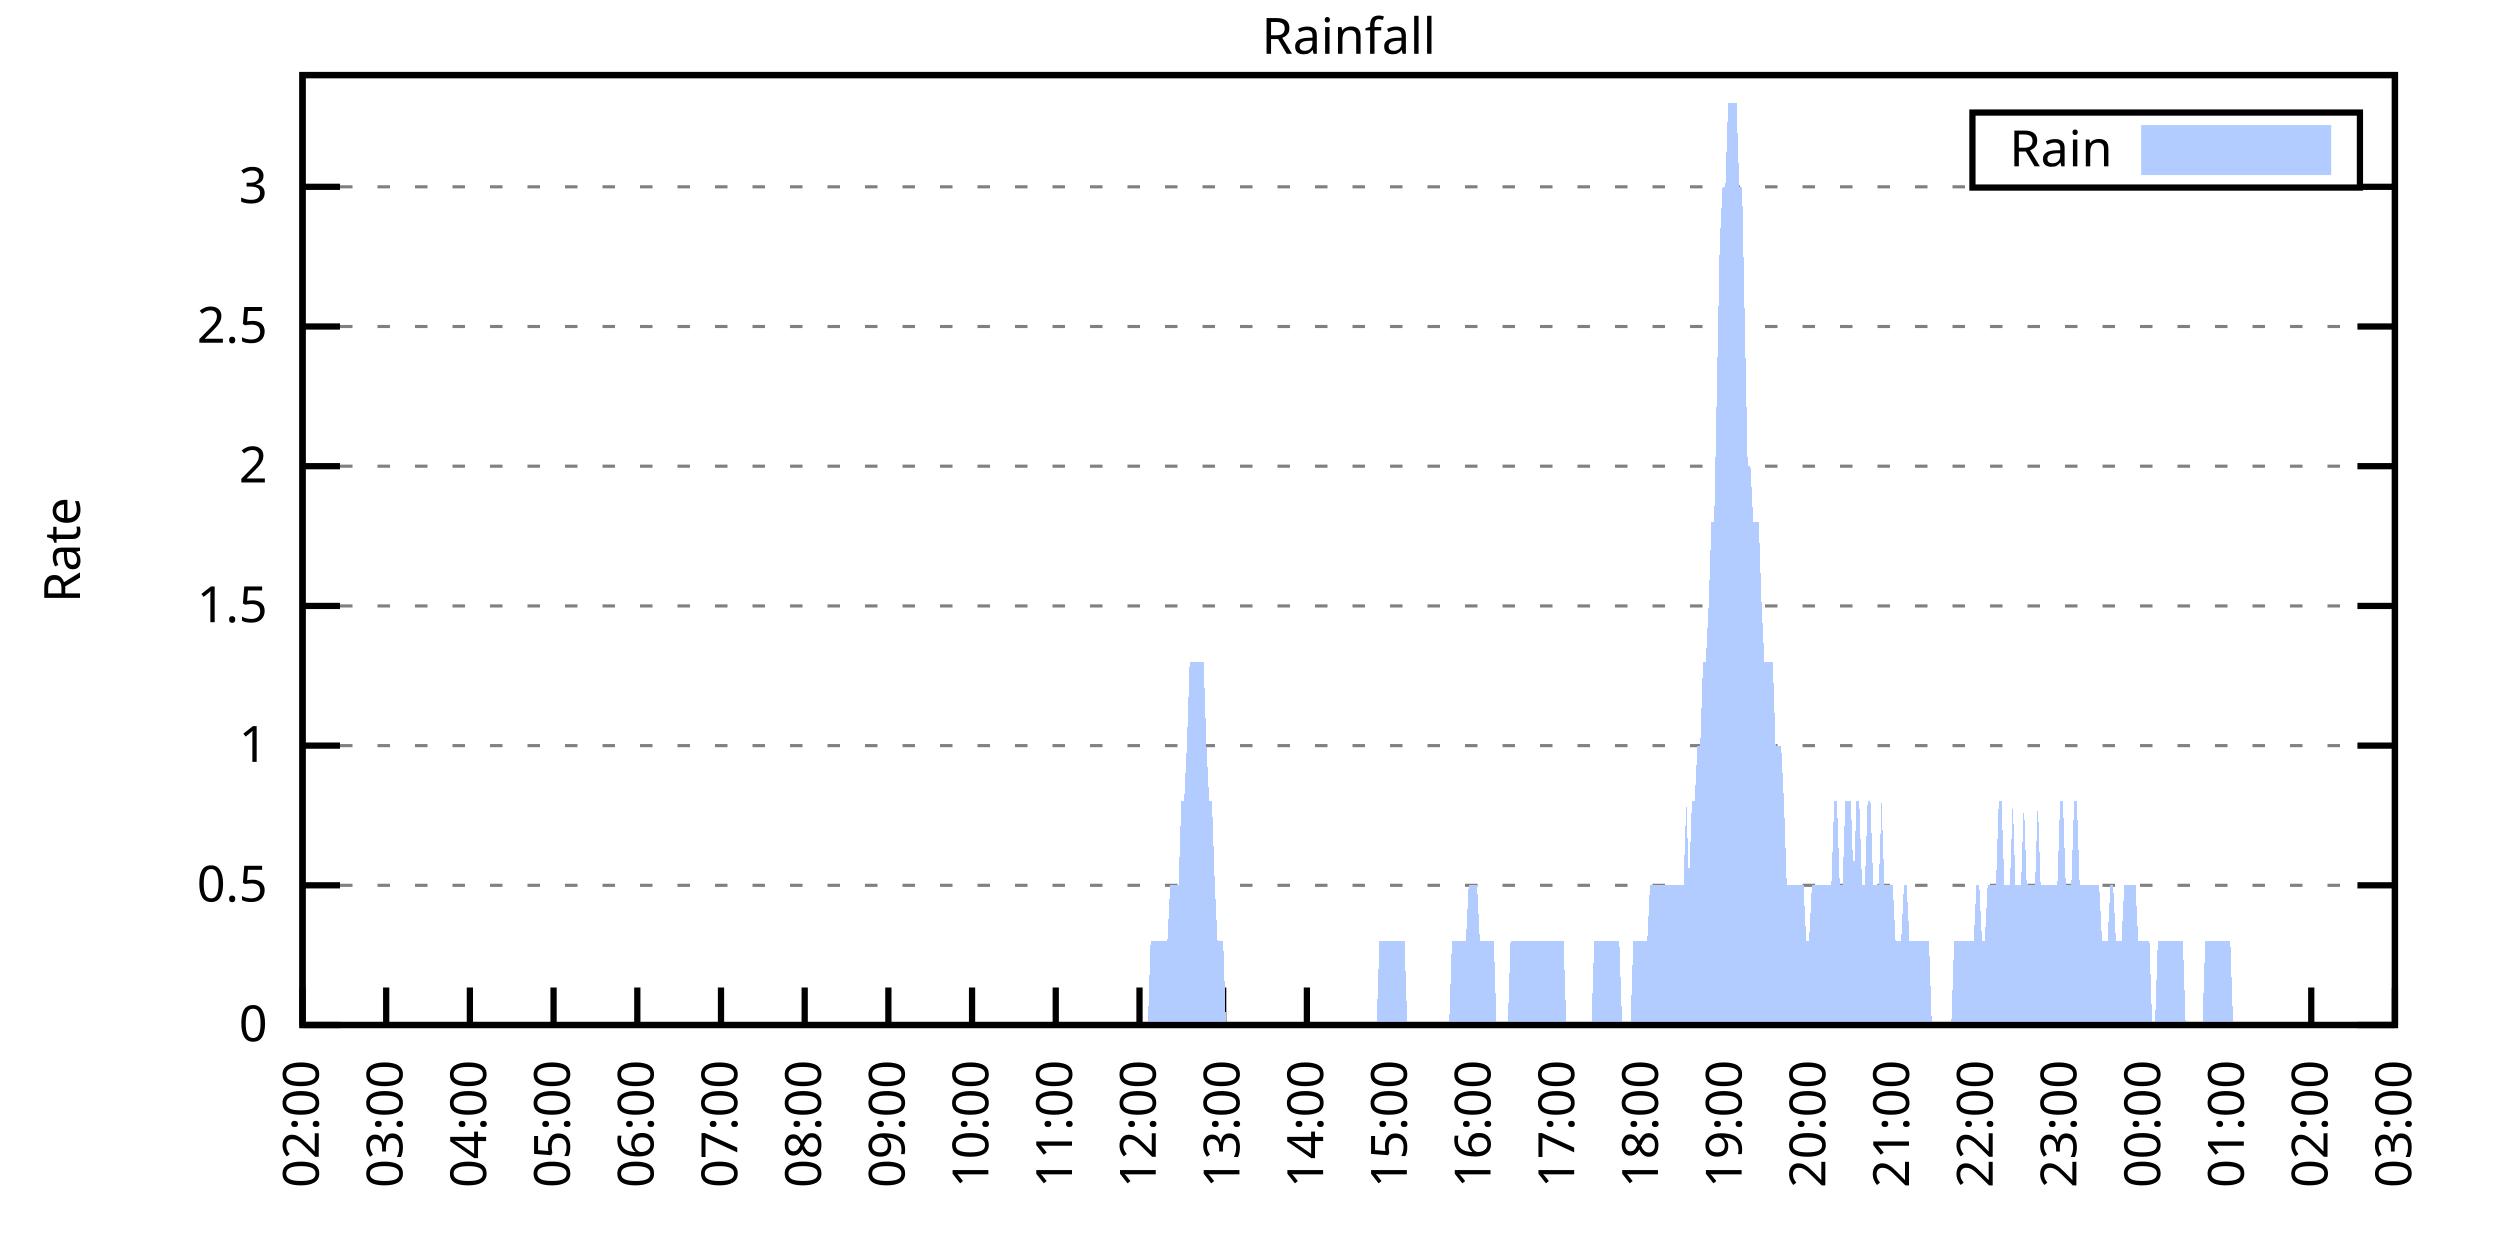
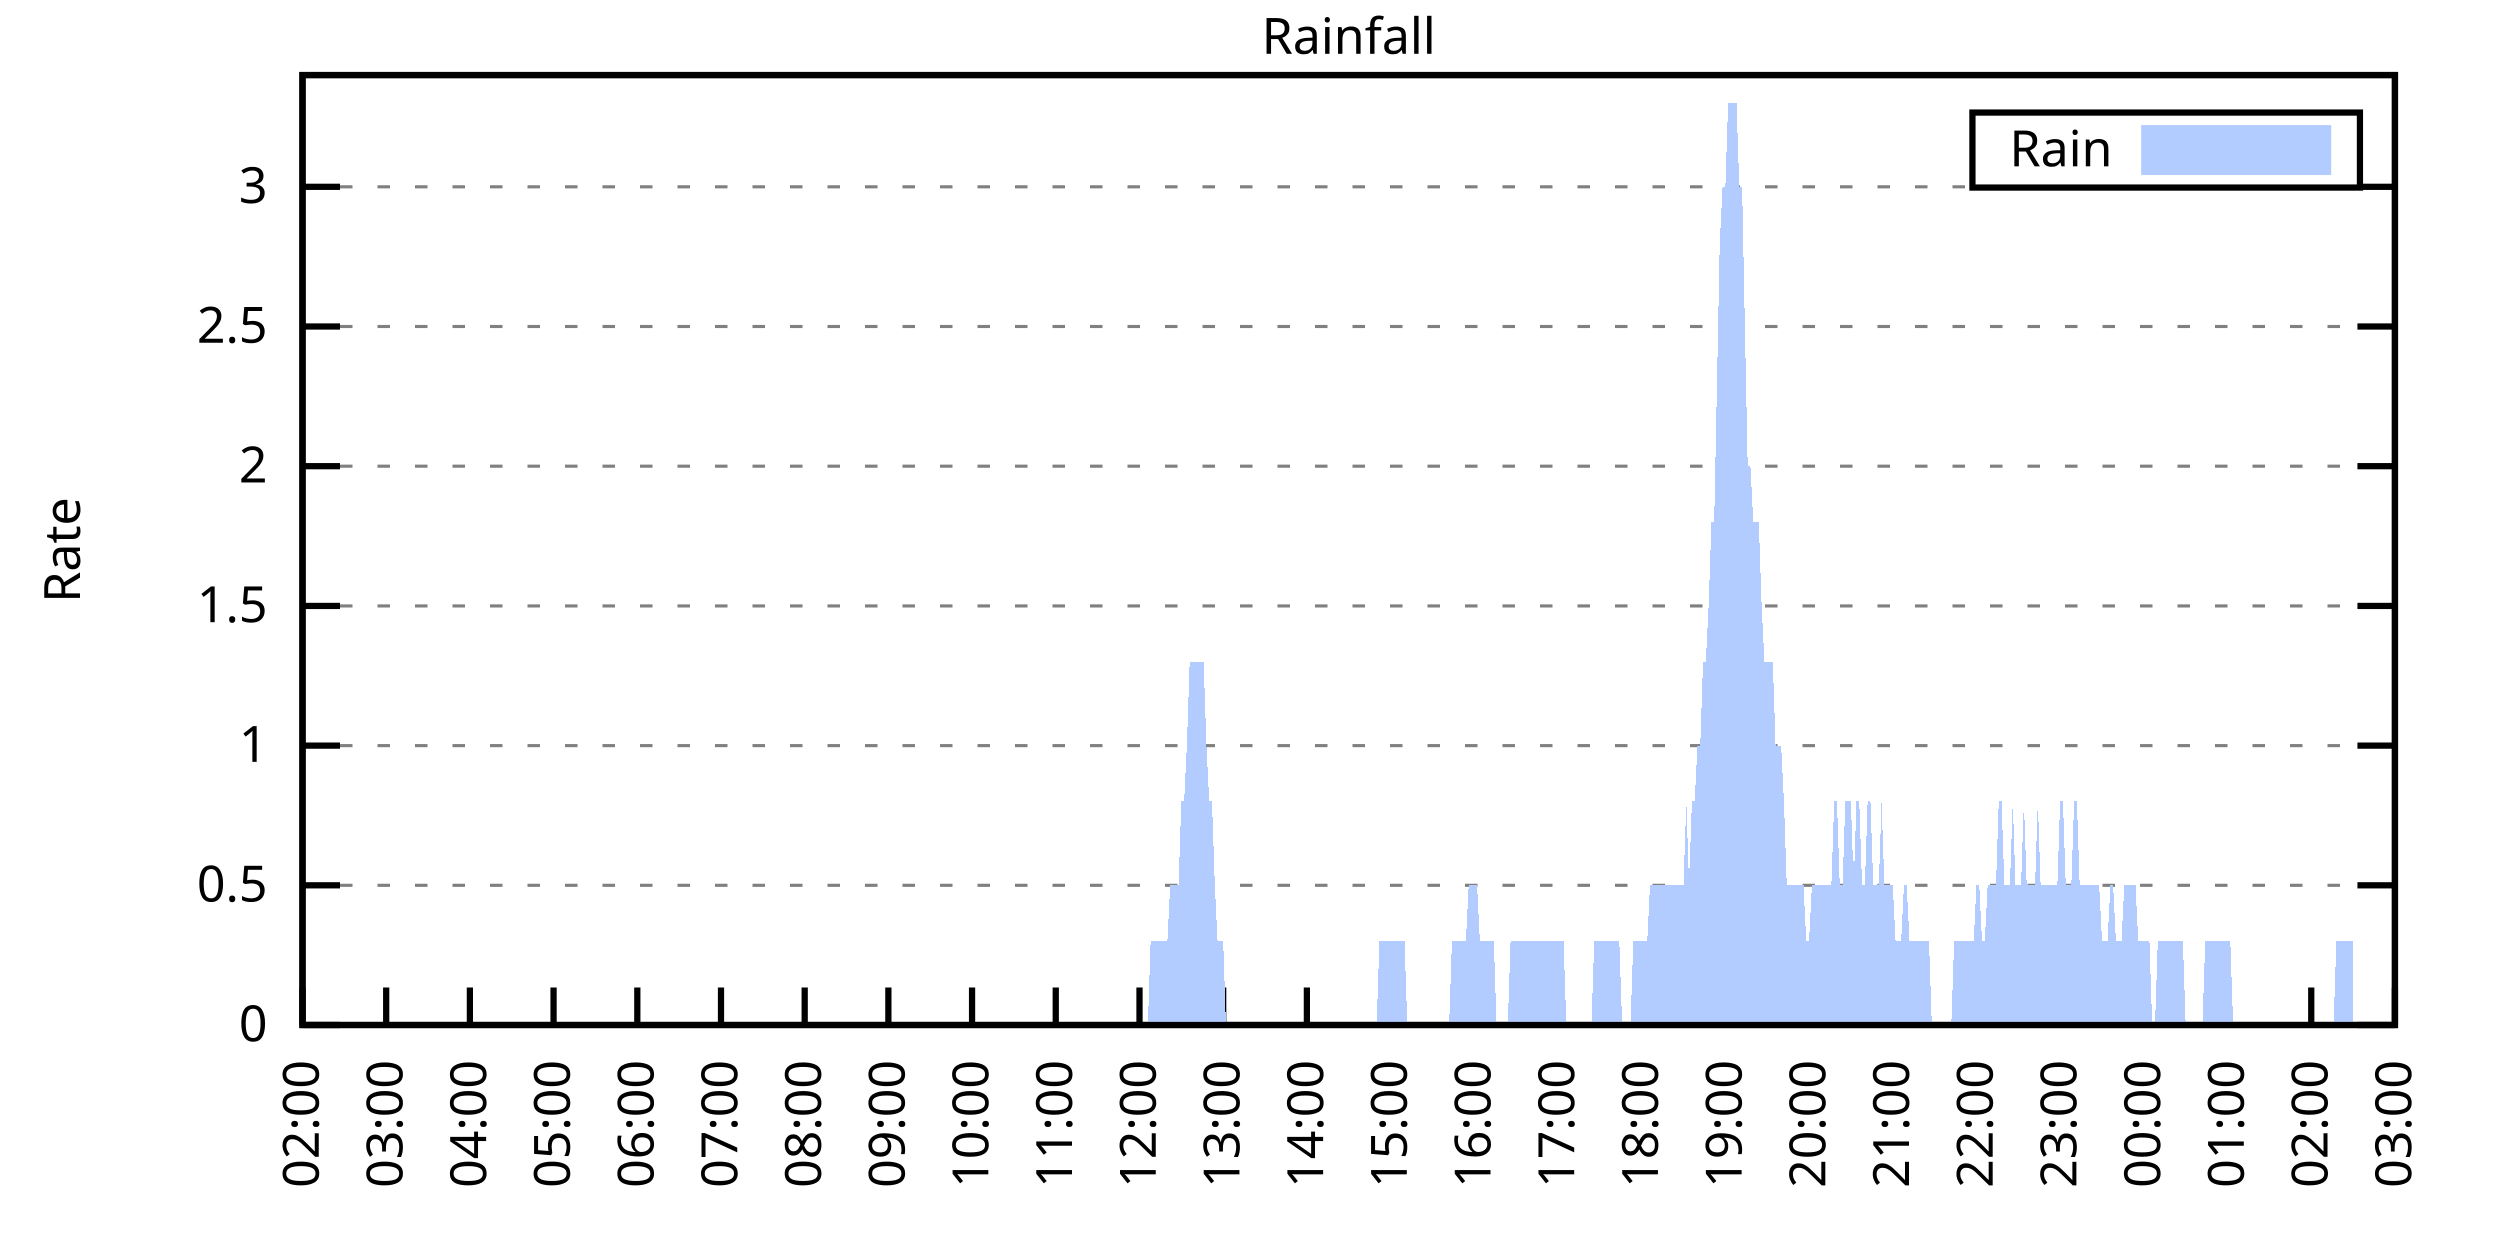
<svg xmlns="http://www.w3.org/2000/svg" xmlns:xlink="http://www.w3.org/1999/xlink" width="400" height="200" viewBox="0 0 400 200">
  <g id="gnuplot_canvas">
    <rect x="0" y="0" width="400" height="200" fill="none" />
    <defs>
      <circle id="gpDot" r="0.5" stroke-width="0.5" stroke="currentColor" />
      <path id="gpPt0" stroke-width="0.333" stroke="currentColor" d="M-1,0 h2 M0,-1 v2" />
      <path id="gpPt1" stroke-width="0.333" stroke="currentColor" d="M-1,-1 L1,1 M1,-1 L-1,1" />
      <path id="gpPt2" stroke-width="0.333" stroke="currentColor" d="M-1,0 L1,0 M0,-1 L0,1 M-1,-1 L1,1 M-1,1 L1,-1" />
      <rect id="gpPt3" stroke-width="0.333" stroke="currentColor" x="-1" y="-1" width="2" height="2" />
      <rect id="gpPt4" stroke-width="0.333" stroke="currentColor" fill="currentColor" x="-1" y="-1" width="2" height="2" />
      <circle id="gpPt5" stroke-width="0.333" stroke="currentColor" cx="0" cy="0" r="1" />
      <use xlink:href="#gpPt5" id="gpPt6" fill="currentColor" stroke="none" />
      <path id="gpPt7" stroke-width="0.333" stroke="currentColor" d="M0,-1.33 L-1.33,0.67 L1.33,0.67 z" />
      <use xlink:href="#gpPt7" id="gpPt8" fill="currentColor" stroke="none" />
      <use xlink:href="#gpPt7" id="gpPt9" stroke="currentColor" transform="rotate(180)" />
      <use xlink:href="#gpPt9" id="gpPt10" fill="currentColor" stroke="none" />
      <use xlink:href="#gpPt3" id="gpPt11" stroke="currentColor" transform="rotate(45)" />
      <use xlink:href="#gpPt11" id="gpPt12" fill="currentColor" stroke="none" />
      <path id="gpPt13" stroke-width="0.333" stroke="currentColor" d="M0,1.330 L1.265,0.411 L0.782,-1.067 L-0.782,-1.076 L-1.265,0.411 z" />
      <use xlink:href="#gpPt13" id="gpPt14" fill="currentColor" stroke="none" />
      <filter id="textbox" filterUnits="objectBoundingBox" x="0" y="0" height="1" width="1">
        <feFlood flood-color="white" flood-opacity="1" result="bgnd" />
        <feComposite in="SourceGraphic" in2="bgnd" operator="atop" />
      </filter>
      <filter id="greybox" filterUnits="objectBoundingBox" x="0" y="0" height="1" width="1">
        <feFlood flood-color="lightgrey" flood-opacity="1" result="grey" />
        <feComposite in="SourceGraphic" in2="grey" operator="atop" />
      </filter>
    </defs>
    <g fill="none" color="white" stroke="currentColor" stroke-width="1.00" stroke-linecap="butt" stroke-linejoin="miter">
</g>
    <g fill="none" color="black" stroke="currentColor" stroke-width="1.00" stroke-linecap="butt" stroke-linejoin="miter">
      <g stroke="none" shape-rendering="crispEdges">
        <polygon fill="rgb(255, 255, 255)" points="48.40,164.00 383.18,164.00 383.18,12.02 48.40,12.02 " />
      </g>
    </g>
    <g fill="none" color="black" stroke="currentColor" stroke-width="1.00" stroke-linecap="butt" stroke-linejoin="miter">
</g>
    <g fill="none" color="black" stroke="black" stroke-width="0.50" stroke-linecap="butt" stroke-linejoin="miter">
</g>
    <g fill="none" color="gray" stroke="currentColor" stroke-width="0.50" stroke-linecap="butt" stroke-linejoin="miter">
      <path stroke="gray" stroke-dasharray="2,4" class="gridline" d="M48.40,164.00 L383.19,164.00  " />
    </g>
    <g fill="none" color="gray" stroke="gray" stroke-width="1.00" stroke-linecap="butt" stroke-linejoin="miter">
</g>
    <g fill="none" color="black" stroke="currentColor" stroke-width="1.00" stroke-linecap="butt" stroke-linejoin="miter">
      <path stroke="black" d="M48.40,164.00 L54.40,164.00 M383.19,164.00 L377.19,164.00  " />
      <g transform="translate(42.80,166.60)" stroke="none" fill="black" font-family="Sans" font-size="8.00" text-anchor="end">
        <text>
          <tspan font-family="Sans"> 0</tspan>
        </text>
      </g>
    </g>
    <g fill="none" color="black" stroke="currentColor" stroke-width="1.00" stroke-linecap="butt" stroke-linejoin="miter">
</g>
    <g fill="none" color="black" stroke="black" stroke-width="0.50" stroke-linecap="butt" stroke-linejoin="miter">
</g>
    <g fill="none" color="gray" stroke="currentColor" stroke-width="0.50" stroke-linecap="butt" stroke-linejoin="miter">
      <path stroke="gray" stroke-dasharray="2,4" class="gridline" d="M48.40,141.65 L383.19,141.65  " />
    </g>
    <g fill="none" color="gray" stroke="gray" stroke-width="1.00" stroke-linecap="butt" stroke-linejoin="miter">
</g>
    <g fill="none" color="black" stroke="currentColor" stroke-width="1.00" stroke-linecap="butt" stroke-linejoin="miter">
      <path stroke="black" d="M48.40,141.65 L54.40,141.65 M383.19,141.65 L377.19,141.65  " />
      <g transform="translate(42.80,144.25)" stroke="none" fill="black" font-family="Sans" font-size="8.00" text-anchor="end">
        <text>
          <tspan font-family="Sans"> 0.5</tspan>
        </text>
      </g>
    </g>
    <g fill="none" color="black" stroke="currentColor" stroke-width="1.00" stroke-linecap="butt" stroke-linejoin="miter">
</g>
    <g fill="none" color="black" stroke="black" stroke-width="0.50" stroke-linecap="butt" stroke-linejoin="miter">
</g>
    <g fill="none" color="gray" stroke="currentColor" stroke-width="0.50" stroke-linecap="butt" stroke-linejoin="miter">
      <path stroke="gray" stroke-dasharray="2,4" class="gridline" d="M48.40,119.30 L383.19,119.30  " />
    </g>
    <g fill="none" color="gray" stroke="gray" stroke-width="1.00" stroke-linecap="butt" stroke-linejoin="miter">
</g>
    <g fill="none" color="black" stroke="currentColor" stroke-width="1.00" stroke-linecap="butt" stroke-linejoin="miter">
      <path stroke="black" d="M48.40,119.30 L54.40,119.30 M383.19,119.30 L377.19,119.30  " />
      <g transform="translate(42.80,121.90)" stroke="none" fill="black" font-family="Sans" font-size="8.00" text-anchor="end">
        <text>
          <tspan font-family="Sans"> 1</tspan>
        </text>
      </g>
    </g>
    <g fill="none" color="black" stroke="currentColor" stroke-width="1.00" stroke-linecap="butt" stroke-linejoin="miter">
</g>
    <g fill="none" color="black" stroke="black" stroke-width="0.50" stroke-linecap="butt" stroke-linejoin="miter">
</g>
    <g fill="none" color="gray" stroke="currentColor" stroke-width="0.50" stroke-linecap="butt" stroke-linejoin="miter">
      <path stroke="gray" stroke-dasharray="2,4" class="gridline" d="M48.40,96.95 L383.19,96.95  " />
    </g>
    <g fill="none" color="gray" stroke="gray" stroke-width="1.00" stroke-linecap="butt" stroke-linejoin="miter">
</g>
    <g fill="none" color="black" stroke="currentColor" stroke-width="1.00" stroke-linecap="butt" stroke-linejoin="miter">
      <path stroke="black" d="M48.40,96.95 L54.40,96.95 M383.19,96.95 L377.19,96.95  " />
      <g transform="translate(42.80,99.55)" stroke="none" fill="black" font-family="Sans" font-size="8.00" text-anchor="end">
        <text>
          <tspan font-family="Sans"> 1.5</tspan>
        </text>
      </g>
    </g>
    <g fill="none" color="black" stroke="currentColor" stroke-width="1.00" stroke-linecap="butt" stroke-linejoin="miter">
</g>
    <g fill="none" color="black" stroke="black" stroke-width="0.50" stroke-linecap="butt" stroke-linejoin="miter">
</g>
    <g fill="none" color="gray" stroke="currentColor" stroke-width="0.50" stroke-linecap="butt" stroke-linejoin="miter">
      <path stroke="gray" stroke-dasharray="2,4" class="gridline" d="M48.40,74.59 L383.19,74.59  " />
    </g>
    <g fill="none" color="gray" stroke="gray" stroke-width="1.00" stroke-linecap="butt" stroke-linejoin="miter">
</g>
    <g fill="none" color="black" stroke="currentColor" stroke-width="1.00" stroke-linecap="butt" stroke-linejoin="miter">
      <path stroke="black" d="M48.40,74.59 L54.40,74.59 M383.19,74.59 L377.19,74.59  " />
      <g transform="translate(42.80,77.19)" stroke="none" fill="black" font-family="Sans" font-size="8.00" text-anchor="end">
        <text>
          <tspan font-family="Sans"> 2</tspan>
        </text>
      </g>
    </g>
    <g fill="none" color="black" stroke="currentColor" stroke-width="1.00" stroke-linecap="butt" stroke-linejoin="miter">
</g>
    <g fill="none" color="black" stroke="black" stroke-width="0.50" stroke-linecap="butt" stroke-linejoin="miter">
</g>
    <g fill="none" color="gray" stroke="currentColor" stroke-width="0.50" stroke-linecap="butt" stroke-linejoin="miter">
      <path stroke="gray" stroke-dasharray="2,4" class="gridline" d="M48.40,52.24 L383.19,52.24  " />
    </g>
    <g fill="none" color="gray" stroke="gray" stroke-width="1.00" stroke-linecap="butt" stroke-linejoin="miter">
</g>
    <g fill="none" color="black" stroke="currentColor" stroke-width="1.00" stroke-linecap="butt" stroke-linejoin="miter">
      <path stroke="black" d="M48.40,52.24 L54.40,52.24 M383.19,52.24 L377.19,52.24  " />
      <g transform="translate(42.80,54.84)" stroke="none" fill="black" font-family="Sans" font-size="8.00" text-anchor="end">
        <text>
          <tspan font-family="Sans"> 2.5</tspan>
        </text>
      </g>
    </g>
    <g fill="none" color="black" stroke="currentColor" stroke-width="1.00" stroke-linecap="butt" stroke-linejoin="miter">
</g>
    <g fill="none" color="black" stroke="black" stroke-width="0.50" stroke-linecap="butt" stroke-linejoin="miter">
</g>
    <g fill="none" color="gray" stroke="currentColor" stroke-width="0.50" stroke-linecap="butt" stroke-linejoin="miter">
      <path stroke="gray" stroke-dasharray="2,4" class="gridline" d="M48.40,29.89 L315.59,29.89 M377.59,29.89 L383.19,29.89  " />
    </g>
    <g fill="none" color="gray" stroke="gray" stroke-width="1.00" stroke-linecap="butt" stroke-linejoin="miter">
</g>
    <g fill="none" color="black" stroke="currentColor" stroke-width="1.00" stroke-linecap="butt" stroke-linejoin="miter">
      <path stroke="black" d="M48.40,29.89 L54.40,29.89 M383.19,29.89 L377.19,29.89  " />
      <g transform="translate(42.80,32.49)" stroke="none" fill="black" font-family="Sans" font-size="8.00" text-anchor="end">
        <text>
          <tspan font-family="Sans"> 3</tspan>
        </text>
      </g>
    </g>
    <g fill="none" color="black" stroke="currentColor" stroke-width="1.00" stroke-linecap="butt" stroke-linejoin="miter">
      <path stroke="black" d="M48.40,164.00 L48.40,158.00  " />
      <g transform="translate(51.00,169.60) rotate(270.00)" stroke="none" fill="black" font-family="Sans" font-size="8.00" text-anchor="end">
        <text>
          <tspan font-family="Sans">02:00</tspan>
        </text>
      </g>
    </g>
    <g fill="none" color="black" stroke="currentColor" stroke-width="1.00" stroke-linecap="butt" stroke-linejoin="miter">
      <path stroke="black" d="M61.79,164.00 L61.79,158.00  " />
      <g transform="translate(64.39,169.60) rotate(270.00)" stroke="none" fill="black" font-family="Sans" font-size="8.00" text-anchor="end">
        <text>
          <tspan font-family="Sans">03:00</tspan>
        </text>
      </g>
    </g>
    <g fill="none" color="black" stroke="currentColor" stroke-width="1.00" stroke-linecap="butt" stroke-linejoin="miter">
      <path stroke="black" d="M75.18,164.00 L75.18,158.00  " />
      <g transform="translate(77.78,169.60) rotate(270.00)" stroke="none" fill="black" font-family="Sans" font-size="8.00" text-anchor="end">
        <text>
          <tspan font-family="Sans">04:00</tspan>
        </text>
      </g>
    </g>
    <g fill="none" color="black" stroke="currentColor" stroke-width="1.00" stroke-linecap="butt" stroke-linejoin="miter">
      <path stroke="black" d="M88.57,164.00 L88.57,158.00  " />
      <g transform="translate(91.17,169.60) rotate(270.00)" stroke="none" fill="black" font-family="Sans" font-size="8.00" text-anchor="end">
        <text>
          <tspan font-family="Sans">05:00</tspan>
        </text>
      </g>
    </g>
    <g fill="none" color="black" stroke="currentColor" stroke-width="1.00" stroke-linecap="butt" stroke-linejoin="miter">
      <path stroke="black" d="M101.97,164.00 L101.97,158.00  " />
      <g transform="translate(104.57,169.60) rotate(270.00)" stroke="none" fill="black" font-family="Sans" font-size="8.00" text-anchor="end">
        <text>
          <tspan font-family="Sans">06:00</tspan>
        </text>
      </g>
    </g>
    <g fill="none" color="black" stroke="currentColor" stroke-width="1.00" stroke-linecap="butt" stroke-linejoin="miter">
      <path stroke="black" d="M115.36,164.00 L115.36,158.00  " />
      <g transform="translate(117.96,169.60) rotate(270.00)" stroke="none" fill="black" font-family="Sans" font-size="8.00" text-anchor="end">
        <text>
          <tspan font-family="Sans">07:00</tspan>
        </text>
      </g>
    </g>
    <g fill="none" color="black" stroke="currentColor" stroke-width="1.00" stroke-linecap="butt" stroke-linejoin="miter">
      <path stroke="black" d="M128.75,164.00 L128.75,158.00  " />
      <g transform="translate(131.35,169.60) rotate(270.00)" stroke="none" fill="black" font-family="Sans" font-size="8.00" text-anchor="end">
        <text>
          <tspan font-family="Sans">08:00</tspan>
        </text>
      </g>
    </g>
    <g fill="none" color="black" stroke="currentColor" stroke-width="1.00" stroke-linecap="butt" stroke-linejoin="miter">
      <path stroke="black" d="M142.14,164.00 L142.14,158.00  " />
      <g transform="translate(144.74,169.60) rotate(270.00)" stroke="none" fill="black" font-family="Sans" font-size="8.00" text-anchor="end">
        <text>
          <tspan font-family="Sans">09:00</tspan>
        </text>
      </g>
    </g>
    <g fill="none" color="black" stroke="currentColor" stroke-width="1.00" stroke-linecap="butt" stroke-linejoin="miter">
      <path stroke="black" d="M155.53,164.00 L155.53,158.00  " />
      <g transform="translate(158.13,169.60) rotate(270.00)" stroke="none" fill="black" font-family="Sans" font-size="8.00" text-anchor="end">
        <text>
          <tspan font-family="Sans">10:00</tspan>
        </text>
      </g>
    </g>
    <g fill="none" color="black" stroke="currentColor" stroke-width="1.00" stroke-linecap="butt" stroke-linejoin="miter">
      <path stroke="black" d="M168.92,164.00 L168.92,158.00  " />
      <g transform="translate(171.52,169.60) rotate(270.00)" stroke="none" fill="black" font-family="Sans" font-size="8.00" text-anchor="end">
        <text>
          <tspan font-family="Sans">11:00</tspan>
        </text>
      </g>
    </g>
    <g fill="none" color="black" stroke="currentColor" stroke-width="1.00" stroke-linecap="butt" stroke-linejoin="miter">
      <path stroke="black" d="M182.32,164.00 L182.32,158.00  " />
      <g transform="translate(184.92,169.60) rotate(270.00)" stroke="none" fill="black" font-family="Sans" font-size="8.00" text-anchor="end">
        <text>
          <tspan font-family="Sans">12:00</tspan>
        </text>
      </g>
    </g>
    <g fill="none" color="black" stroke="currentColor" stroke-width="1.00" stroke-linecap="butt" stroke-linejoin="miter">
      <path stroke="black" d="M195.71,164.00 L195.71,158.00  " />
      <g transform="translate(198.31,169.60) rotate(270.00)" stroke="none" fill="black" font-family="Sans" font-size="8.00" text-anchor="end">
        <text>
          <tspan font-family="Sans">13:00</tspan>
        </text>
      </g>
    </g>
    <g fill="none" color="black" stroke="currentColor" stroke-width="1.00" stroke-linecap="butt" stroke-linejoin="miter">
      <path stroke="black" d="M209.10,164.00 L209.10,158.00  " />
      <g transform="translate(211.70,169.60) rotate(270.00)" stroke="none" fill="black" font-family="Sans" font-size="8.00" text-anchor="end">
        <text>
          <tspan font-family="Sans">14:00</tspan>
        </text>
      </g>
    </g>
    <g fill="none" color="black" stroke="currentColor" stroke-width="1.00" stroke-linecap="butt" stroke-linejoin="miter">
      <path stroke="black" d="M222.49,164.00 L222.49,158.00  " />
      <g transform="translate(225.09,169.60) rotate(270.00)" stroke="none" fill="black" font-family="Sans" font-size="8.00" text-anchor="end">
        <text>
          <tspan font-family="Sans">15:00</tspan>
        </text>
      </g>
    </g>
    <g fill="none" color="black" stroke="currentColor" stroke-width="1.00" stroke-linecap="butt" stroke-linejoin="miter">
      <path stroke="black" d="M235.88,164.00 L235.88,158.00  " />
      <g transform="translate(238.48,169.60) rotate(270.00)" stroke="none" fill="black" font-family="Sans" font-size="8.00" text-anchor="end">
        <text>
          <tspan font-family="Sans">16:00</tspan>
        </text>
      </g>
    </g>
    <g fill="none" color="black" stroke="currentColor" stroke-width="1.00" stroke-linecap="butt" stroke-linejoin="miter">
      <path stroke="black" d="M249.27,164.00 L249.27,158.00  " />
      <g transform="translate(251.87,169.60) rotate(270.00)" stroke="none" fill="black" font-family="Sans" font-size="8.00" text-anchor="end">
        <text>
          <tspan font-family="Sans">17:00</tspan>
        </text>
      </g>
    </g>
    <g fill="none" color="black" stroke="currentColor" stroke-width="1.00" stroke-linecap="butt" stroke-linejoin="miter">
      <path stroke="black" d="M262.67,164.00 L262.67,158.00  " />
      <g transform="translate(265.27,169.60) rotate(270.00)" stroke="none" fill="black" font-family="Sans" font-size="8.00" text-anchor="end">
        <text>
          <tspan font-family="Sans">18:00</tspan>
        </text>
      </g>
    </g>
    <g fill="none" color="black" stroke="currentColor" stroke-width="1.00" stroke-linecap="butt" stroke-linejoin="miter">
      <path stroke="black" d="M276.06,164.00 L276.06,158.00  " />
      <g transform="translate(278.66,169.60) rotate(270.00)" stroke="none" fill="black" font-family="Sans" font-size="8.00" text-anchor="end">
        <text>
          <tspan font-family="Sans">19:00</tspan>
        </text>
      </g>
    </g>
    <g fill="none" color="black" stroke="currentColor" stroke-width="1.00" stroke-linecap="butt" stroke-linejoin="miter">
      <path stroke="black" d="M289.45,164.00 L289.45,158.00  " />
      <g transform="translate(292.05,169.60) rotate(270.00)" stroke="none" fill="black" font-family="Sans" font-size="8.00" text-anchor="end">
        <text>
          <tspan font-family="Sans">20:00</tspan>
        </text>
      </g>
    </g>
    <g fill="none" color="black" stroke="currentColor" stroke-width="1.00" stroke-linecap="butt" stroke-linejoin="miter">
      <path stroke="black" d="M302.84,164.00 L302.84,158.00  " />
      <g transform="translate(305.44,169.60) rotate(270.00)" stroke="none" fill="black" font-family="Sans" font-size="8.00" text-anchor="end">
        <text>
          <tspan font-family="Sans">21:00</tspan>
        </text>
      </g>
    </g>
    <g fill="none" color="black" stroke="currentColor" stroke-width="1.00" stroke-linecap="butt" stroke-linejoin="miter">
      <path stroke="black" d="M316.23,164.00 L316.23,158.00  " />
      <g transform="translate(318.83,169.60) rotate(270.00)" stroke="none" fill="black" font-family="Sans" font-size="8.00" text-anchor="end">
        <text>
          <tspan font-family="Sans">22:00</tspan>
        </text>
      </g>
    </g>
    <g fill="none" color="black" stroke="currentColor" stroke-width="1.00" stroke-linecap="butt" stroke-linejoin="miter">
      <path stroke="black" d="M329.62,164.00 L329.62,158.00  " />
      <g transform="translate(332.22,169.60) rotate(270.00)" stroke="none" fill="black" font-family="Sans" font-size="8.00" text-anchor="end">
        <text>
          <tspan font-family="Sans">23:00</tspan>
        </text>
      </g>
    </g>
    <g fill="none" color="black" stroke="currentColor" stroke-width="1.00" stroke-linecap="butt" stroke-linejoin="miter">
      <path stroke="black" d="M343.02,164.00 L343.02,158.00  " />
      <g transform="translate(345.62,169.60) rotate(270.00)" stroke="none" fill="black" font-family="Sans" font-size="8.00" text-anchor="end">
        <text>
          <tspan font-family="Sans">00:00</tspan>
        </text>
      </g>
    </g>
    <g fill="none" color="black" stroke="currentColor" stroke-width="1.00" stroke-linecap="butt" stroke-linejoin="miter">
      <path stroke="black" d="M356.41,164.00 L356.41,158.00  " />
      <g transform="translate(359.01,169.60) rotate(270.00)" stroke="none" fill="black" font-family="Sans" font-size="8.00" text-anchor="end">
        <text>
          <tspan font-family="Sans">01:00</tspan>
        </text>
      </g>
    </g>
    <g fill="none" color="black" stroke="currentColor" stroke-width="1.00" stroke-linecap="butt" stroke-linejoin="miter">
      <path stroke="black" d="M369.80,164.00 L369.80,158.00  " />
      <g transform="translate(372.40,169.60) rotate(270.00)" stroke="none" fill="black" font-family="Sans" font-size="8.00" text-anchor="end">
        <text>
          <tspan font-family="Sans">02:00</tspan>
        </text>
      </g>
    </g>
    <g fill="none" color="black" stroke="currentColor" stroke-width="1.00" stroke-linecap="butt" stroke-linejoin="miter">
      <path stroke="black" d="M383.19,164.00 L383.19,158.00  " />
      <g transform="translate(385.79,169.60) rotate(270.00)" stroke="none" fill="black" font-family="Sans" font-size="8.00" text-anchor="end">
        <text>
          <tspan font-family="Sans">03:00</tspan>
        </text>
      </g>
    </g>
    <g fill="none" color="black" stroke="currentColor" stroke-width="1.00" stroke-linecap="butt" stroke-linejoin="miter">
</g>
    <g fill="none" color="black" stroke="currentColor" stroke-width="1.00" stroke-linecap="butt" stroke-linejoin="miter">
      <path stroke="black" d="M48.40,12.01 L48.40,164.00 L383.19,164.00 L383.19,12.01 L48.40,12.01 Z  " />
    </g>
    <g fill="none" color="black" stroke="currentColor" stroke-width="1.00" stroke-linecap="butt" stroke-linejoin="miter">
</g>
    <g fill="none" color="black" stroke="currentColor" stroke-width="1.00" stroke-linecap="butt" stroke-linejoin="miter">
      <path stroke="black" d="M315.59,30.01 L315.59,18.01 L377.59,18.01 L377.59,30.01 L315.59,30.01 Z  " />
    </g>
    <g id="Rainfall_plot_1">
      <g fill="none" color="white" stroke="black" stroke-width="2.00" stroke-linecap="butt" stroke-linejoin="miter">
</g>
      <g fill="none" color="black" stroke="currentColor" stroke-width="2.00" stroke-linecap="butt" stroke-linejoin="miter">
        <g transform="translate(337.99,26.61)" stroke="none" fill="black" font-family="Sans" font-size="8.00" text-anchor="end">
          <text>
            <tspan font-family="Sans">Rain</tspan>
          </text>
        </g>
      </g>
      <g fill="none" color="black" stroke="currentColor" stroke-width="2.00" stroke-linecap="butt" stroke-linejoin="miter">
        <g stroke="none" shape-rendering="crispEdges">
          <polygon fill="rgb(178, 204, 255)" points="343.59,27.01 371.99,27.01 371.99,21.01 343.59,21.01 " />
        </g>
        <path stroke="rgb(178, 204, 255)" d="M343.59,27.01 L371.99,27.01 L371.99,21.01 L343.59,21.01 L343.59,27.01 Z  " />
      </g>
      <g fill="none" color="black" stroke="currentColor" stroke-width="2.00" stroke-linecap="butt" stroke-linejoin="miter">
        <g stroke="none" shape-rendering="crispEdges">
-           <polygon fill="rgb(178, 204, 255)" points="51.97,164.00 52.42,164.00 52.86,164.00 53.31,164.00 53.76,164.00 54.20,164.00 54.65,164.00 55.10,164.00 55.54,164.00 55.99,164.00 56.43,164.00 56.88,164.00 57.33,164.00 57.77,164.00 58.22,164.00 58.67,164.00 59.11,164.00 59.56,164.00 60.01,164.00 60.45,164.00 60.90,164.00 61.35,164.00 61.79,164.00 62.24,164.00 62.68,164.00 63.13,164.00 63.58,164.00 64.02,164.00 64.47,164.00 64.92,164.00 65.36,164.00 65.81,164.00 66.26,164.00 66.70,164.00 67.15,164.00 67.59,164.00 68.04,164.00 68.49,164.00 68.93,164.00 69.38,164.00 69.83,164.00 70.27,164.00 70.72,164.00 71.17,164.00 71.61,164.00 72.06,164.00 72.50,164.00 72.95,164.00 73.40,164.00 73.84,164.00 74.29,164.00 74.74,164.00 75.18,164.00 75.63,164.00 76.08,164.00 76.52,164.00 76.97,164.00 77.42,164.00 77.86,164.00 78.31,164.00 78.75,164.00 79.20,164.00 79.65,164.00 80.09,164.00 80.54,164.00 80.99,164.00 81.43,164.00 81.88,164.00 82.33,164.00 82.77,164.00 83.22,164.00 83.66,164.00 84.11,164.00 84.56,164.00 85.00,164.00 85.45,164.00 85.90,164.00 86.34,164.00 86.79,164.00 87.24,164.00 87.68,164.00 88.13,164.00 88.57,164.00 89.02,164.00 89.47,164.00 89.91,164.00 90.36,164.00 90.81,164.00 91.25,164.00 91.70,164.00 92.15,164.00 92.59,164.00 93.04,164.00 93.49,164.00 93.93,164.00 94.38,164.00 94.82,164.00 95.27,164.00 95.72,164.00 96.16,164.00 96.61,164.00 97.06,164.00 97.50,164.00 97.95,164.00 98.40,164.00 98.84,164.00 99.29,164.00 99.73,164.00 100.18,164.00 100.63,164.00 101.07,164.00 101.52,164.00 101.97,164.00 102.41,164.00 102.86,164.00 103.31,164.00 103.75,164.00 104.20,164.00 104.64,164.00 105.09,164.00 105.54,164.00 105.98,164.00 106.43,164.00 106.88,164.00 107.32,164.00 107.77,164.00 108.22,164.00 108.66,164.00 109.11,164.00 109.55,164.00 110.00,164.00 110.45,164.00 110.89,164.00 111.34,164.00 111.79,164.00 112.23,164.00 112.68,164.00 113.13,164.00 113.57,164.00 114.02,164.00 114.47,164.00 114.91,164.00 115.36,164.00 115.80,164.00 116.25,164.00 116.70,164.00 117.14,164.00 117.59,164.00 118.04,164.00 118.48,164.00 118.93,164.00 119.38,164.00 119.82,164.00 120.27,164.00 120.71,164.00 121.16,164.00 121.61,164.00 122.05,164.00 122.50,164.00 122.95,164.00 123.39,164.00 123.84,164.00 124.29,164.00 124.73,164.00 125.18,164.00 125.62,164.00 126.07,164.00 126.52,164.00 126.96,164.00 127.41,164.00 127.86,164.00 128.30,164.00 128.75,164.00 129.20,164.00 129.64,164.00 130.09,164.00 130.54,164.00 130.98,164.00 131.43,164.00 131.87,164.00 132.32,164.00 132.77,164.00 133.21,164.00 133.66,164.00 134.11,164.00 134.55,164.00 135.00,164.00 135.45,164.00 135.89,164.00 136.34,164.00 136.78,164.00 137.23,164.00 137.68,164.00 138.12,164.00 138.57,164.00 139.02,164.00 139.46,164.00 139.91,164.00 140.36,164.00 140.80,164.00 141.25,164.00 141.69,164.00 142.14,164.00 142.59,164.00 143.03,164.00 143.48,164.00 143.93,164.00 144.37,164.00 144.82,164.00 145.27,164.00 145.71,164.00 146.16,164.00 146.61,164.00 147.05,164.00 147.50,164.00 147.94,164.00 148.39,164.00 148.84,164.00 149.28,164.00 149.73,164.00 150.18,164.00 150.62,164.00 151.07,164.00 151.52,164.00 151.96,164.00 152.41,164.00 152.85,164.00 153.30,164.00 153.75,164.00 154.19,164.00 154.64,164.00 155.09,164.00 155.53,164.00 155.98,164.00 156.43,164.00 156.87,164.00 157.32,164.00 157.76,164.00 158.21,164.00 158.66,164.00 159.10,164.00 159.55,164.00 160.00,164.00 160.44,164.00 160.89,164.00 161.34,164.00 161.78,164.00 162.23,164.00 162.67,164.00 163.12,164.00 163.57,164.00 164.01,164.00 164.46,164.00 164.91,164.00 165.35,164.00 165.80,164.00 166.25,164.00 166.69,164.00 167.14,164.00 167.59,164.00 168.03,164.00 168.48,164.00 168.92,164.00 169.37,164.00 169.82,164.00 170.26,164.00 170.71,164.00 171.16,164.00 171.60,164.00 172.05,164.00 172.50,164.00 172.94,164.00 173.39,164.00 173.83,164.00 174.28,164.00 174.73,164.00 175.17,164.00 175.62,164.00 176.07,164.00 176.51,164.00 176.96,164.00 177.41,164.00 177.85,164.00 178.30,164.00 178.74,164.00 179.19,164.00 179.64,164.00 180.08,164.00 180.53,164.00 180.98,164.00 181.42,164.00 181.87,164.00 182.32,164.00 182.76,164.00 183.21,164.00 183.66,164.00 184.10,150.59 184.55,150.59 184.99,150.59 185.44,150.59 185.89,150.59 186.33,150.59 186.78,150.59 187.23,141.65 187.67,141.65 188.12,141.65 188.57,141.65 189.01,128.24 189.46,128.24 189.90,119.30 190.35,105.89 190.80,105.89 191.24,105.89 191.69,105.89 192.14,105.89 192.58,105.89 193.03,119.30 193.48,128.24 193.92,128.24 194.37,141.65 194.81,150.59 195.26,150.59 195.71,150.59 196.15,164.00 196.60,164.00 197.05,164.00 197.49,164.00 197.94,164.00 198.39,164.00 198.83,164.00 199.28,164.00 199.73,164.00 200.17,164.00 200.62,164.00 201.06,164.00 201.51,164.00 201.96,164.00 202.40,164.00 202.85,164.00 203.30,164.00 203.74,164.00 204.19,164.00 204.64,164.00 205.08,164.00 205.53,164.00 205.97,164.00 206.42,164.00 206.87,164.00 207.31,164.00 207.76,164.00 208.21,164.00 208.65,164.00 209.10,164.00 209.55,164.00 209.99,164.00 210.44,164.00 210.88,164.00 211.33,164.00 211.78,164.00 212.22,164.00 212.67,164.00 213.12,164.00 213.56,164.00 214.01,164.00 214.46,164.00 214.90,164.00 215.35,164.00 215.80,164.00 216.24,164.00 216.69,164.00 217.13,164.00 217.58,164.00 218.03,164.00 218.47,164.00 218.92,164.00 219.37,164.00 219.81,164.00 220.26,164.00 220.71,150.59 221.15,150.59 221.60,150.59 222.04,150.59 222.49,150.59 222.94,150.59 223.38,150.59 223.83,150.59 224.28,150.59 224.72,150.59 225.17,164.00 225.62,164.00 226.06,164.00 226.51,164.00 226.95,164.00 227.40,164.00 227.85,164.00 228.29,164.00 228.74,164.00 229.19,164.00 229.63,164.00 230.08,164.00 230.53,164.00 230.97,164.00 231.42,164.00 231.86,164.00 232.31,150.59 232.76,150.59 233.20,150.59 233.65,150.59 234.10,150.59 234.54,150.59 234.99,141.65 235.44,141.65 235.88,141.65 236.33,141.65 236.78,150.59 237.22,150.59 237.67,150.59 238.11,150.59 238.56,150.59 239.01,150.59 239.45,164.00 239.90,164.00 240.35,164.00 240.79,164.00 241.24,164.00 241.69,150.59 242.13,150.59 242.58,150.59 243.02,150.59 243.47,150.59 243.92,150.59 244.36,150.59 244.81,150.59 245.26,150.59 245.70,150.59 246.15,150.59 246.60,150.59 247.04,150.59 247.49,150.59 247.93,150.59 248.38,150.59 248.83,150.59 249.27,150.59 249.72,150.59 250.17,150.59 250.61,164.00 251.06,164.00 251.51,164.00 251.95,164.00 252.40,164.00 252.85,164.00 253.29,164.00 253.74,164.00 254.18,164.00 254.63,164.00 255.08,150.59 255.52,150.59 255.97,150.59 256.42,150.59 256.86,150.59 257.31,150.59 257.76,150.59 258.20,150.59 258.65,150.59 259.09,150.59 259.54,164.00 259.99,164.00 260.43,164.00 260.88,164.00 261.33,150.59 261.77,150.59 262.22,150.59 262.67,150.59 263.11,150.59 263.56,150.59 264.00,141.65 264.45,141.65 264.90,141.65 265.34,141.65 265.79,141.65 266.24,141.65 266.68,141.65 267.13,141.65 267.58,141.65 268.02,141.65 268.47,141.65 268.92,141.65 269.36,141.65 269.81,128.24 270.25,141.65 270.70,128.24 271.15,128.24 271.59,119.30 272.04,119.30 272.49,105.89 272.93,105.89 273.38,96.95 273.83,83.53 274.27,83.53 274.72,61.18 275.16,38.83 275.61,29.89 276.06,29.89 276.50,16.48 276.95,16.48 277.40,16.48 277.84,16.48 278.29,29.89 278.74,29.89 279.18,52.24 279.63,74.59 280.07,74.59 280.52,83.53 280.97,83.53 281.41,83.53 281.86,96.95 282.31,105.89 282.75,105.89 283.20,105.89 283.65,105.89 284.09,119.30 284.54,119.30 284.98,119.30 285.43,128.24 285.88,141.65 286.32,141.65 286.77,141.65 287.22,141.65 287.66,141.65 288.11,141.65 288.56,141.65 289.00,150.59 289.45,150.59 289.90,141.65 290.34,141.65 290.79,141.65 291.23,141.65 291.68,141.65 292.13,141.65 292.57,141.65 293.02,141.65 293.47,128.24 293.91,128.24 294.36,141.65 294.81,141.65 295.25,128.24 295.70,128.24 296.14,128.24 296.59,141.65 297.04,128.24 297.48,128.24 297.93,141.65 298.38,141.65 298.82,128.24 299.27,128.24 299.72,141.65 300.16,141.65 300.61,141.65 301.05,128.24 301.50,141.65 301.95,141.65 302.39,141.65 302.84,141.65 303.29,150.59 303.73,150.59 304.18,150.59 304.63,141.65 305.07,141.65 305.52,150.59 305.97,150.59 306.41,150.59 306.86,150.59 307.30,150.59 307.75,150.59 308.20,150.59 308.64,150.59 309.09,164.00 309.54,164.00 309.98,164.00 310.43,164.00 310.88,164.00 311.32,164.00 311.77,164.00 312.21,164.00 312.66,150.59 313.11,150.59 313.55,150.59 314.00,150.59 314.45,150.59 314.89,150.59 315.34,150.59 315.79,150.59 316.23,141.65 316.68,141.65 317.12,150.59 317.57,150.59 318.02,141.65 318.46,141.65 318.91,141.65 319.36,141.65 319.80,128.24 320.25,128.24 320.70,141.65 321.14,141.65 321.59,141.65 322.04,128.24 322.48,141.65 322.93,141.65 323.37,141.65 323.82,128.24 324.27,141.65 324.71,141.65 325.16,141.65 325.61,141.65 326.05,128.24 326.50,141.65 326.95,141.65 327.39,141.65 327.84,141.65 328.28,141.65 328.73,141.65 329.18,141.65 329.62,128.24 330.07,128.24 330.52,141.65 330.96,141.65 331.41,141.65 331.86,128.24 332.30,128.24 332.75,141.65 333.19,141.65 333.64,141.65 334.09,141.65 334.53,141.65 334.98,141.65 335.43,141.65 335.87,141.65 336.32,150.59 336.77,150.59 337.21,150.59 337.66,141.65 338.10,141.65 338.55,150.59 339.00,150.59 339.44,150.59 339.89,141.65 340.34,141.65 340.78,141.65 341.23,141.65 341.68,141.65 342.12,150.59 342.57,150.59 343.02,150.59 343.46,150.59 343.91,150.59 344.35,164.00 344.80,164.00 345.25,150.59 345.69,150.59 346.14,150.59 346.59,150.59 347.03,150.59 347.48,150.59 347.93,150.59 348.37,150.59 348.82,150.59 349.26,150.59 349.71,164.00 350.16,164.00 350.60,164.00 351.05,164.00 351.50,164.00 351.94,164.00 352.39,164.00 352.84,150.59 353.28,150.59 353.73,150.59 354.17,150.59 354.62,150.59 355.07,150.59 355.51,150.59 355.96,150.59 356.41,150.59 356.85,150.59 357.30,164.00 357.75,164.00 358.19,164.00 358.64,164.00 359.09,164.00 359.53,164.00 359.98,164.00 360.42,164.00 360.87,164.00 361.32,164.00 361.76,164.00 362.21,164.00 362.66,164.00 363.10,164.00 363.55,164.00 364.00,164.00 364.44,164.00 364.89,164.00 365.33,164.00 365.78,164.00 366.23,164.00 366.67,164.00 367.12,164.00 367.57,164.00 368.01,164.00 368.46,164.00 368.91,164.00 369.35,164.00 369.80,164.00 370.24,164.00 370.69,164.00 371.14,164.00 371.58,164.00 372.03,164.00 372.48,164.00 372.92,164.00 372.92,164.00 51.97,164.00 " />
+           <polygon fill="rgb(178, 204, 255)" points="55.54,164.00 55.99,164.00 56.43,164.00 56.88,164.00 57.33,164.00 57.77,164.00 58.22,164.00 58.67,164.00 59.11,164.00 59.56,164.00 60.01,164.00 60.45,164.00 60.90,164.00 61.35,164.00 61.79,164.00 62.24,164.00 62.68,164.00 63.13,164.00 63.58,164.00 64.02,164.00 64.47,164.00 64.92,164.00 65.36,164.00 65.81,164.00 66.26,164.00 66.70,164.00 67.15,164.00 67.59,164.00 68.04,164.00 68.49,164.00 68.93,164.00 69.38,164.00 69.83,164.00 70.27,164.00 70.72,164.00 71.17,164.00 71.61,164.00 72.06,164.00 72.50,164.00 72.95,164.00 73.40,164.00 73.84,164.00 74.29,164.00 74.74,164.00 75.18,164.00 75.63,164.00 76.08,164.00 76.52,164.00 76.97,164.00 77.42,164.00 77.86,164.00 78.31,164.00 78.75,164.00 79.20,164.00 79.65,164.00 80.09,164.00 80.54,164.00 80.99,164.00 81.43,164.00 81.88,164.00 82.33,164.00 82.77,164.00 83.22,164.00 83.66,164.00 84.11,164.00 84.56,164.00 85.00,164.00 85.45,164.00 85.90,164.00 86.34,164.00 86.79,164.00 87.24,164.00 87.68,164.00 88.13,164.00 88.57,164.00 89.02,164.00 89.47,164.00 89.91,164.00 90.36,164.00 90.81,164.00 91.25,164.00 91.70,164.00 92.15,164.00 92.59,164.00 93.04,164.00 93.49,164.00 93.93,164.00 94.38,164.00 94.82,164.00 95.27,164.00 95.72,164.00 96.16,164.00 96.61,164.00 97.06,164.00 97.50,164.00 97.95,164.00 98.40,164.00 98.84,164.00 99.29,164.00 99.73,164.00 100.18,164.00 100.63,164.00 101.07,164.00 101.52,164.00 101.97,164.00 102.41,164.00 102.86,164.00 103.31,164.00 103.75,164.00 104.20,164.00 104.64,164.00 105.09,164.00 105.54,164.00 105.98,164.00 106.43,164.00 106.88,164.00 107.32,164.00 107.77,164.00 108.22,164.00 108.66,164.00 109.11,164.00 109.55,164.00 110.00,164.00 110.45,164.00 110.89,164.00 111.34,164.00 111.79,164.00 112.23,164.00 112.68,164.00 113.13,164.00 113.57,164.00 114.02,164.00 114.47,164.00 114.91,164.00 115.36,164.00 115.80,164.00 116.25,164.00 116.70,164.00 117.14,164.00 117.59,164.00 118.04,164.00 118.48,164.00 118.93,164.00 119.38,164.00 119.82,164.00 120.27,164.00 120.71,164.00 121.16,164.00 121.61,164.00 122.05,164.00 122.50,164.00 122.95,164.00 123.39,164.00 123.84,164.00 124.29,164.00 124.73,164.00 125.18,164.00 125.62,164.00 126.07,164.00 126.52,164.00 126.96,164.00 127.41,164.00 127.86,164.00 128.30,164.00 128.75,164.00 129.20,164.00 129.64,164.00 130.09,164.00 130.54,164.00 130.98,164.00 131.43,164.00 131.87,164.00 132.32,164.00 132.77,164.00 133.21,164.00 133.66,164.00 134.11,164.00 134.55,164.00 135.00,164.00 135.45,164.00 135.89,164.00 136.34,164.00 136.78,164.00 137.23,164.00 137.68,164.00 138.12,164.00 138.57,164.00 139.02,164.00 139.46,164.00 139.91,164.00 140.36,164.00 140.80,164.00 141.25,164.00 141.69,164.00 142.14,164.00 142.59,164.00 143.03,164.00 143.48,164.00 143.93,164.00 144.37,164.00 144.82,164.00 145.27,164.00 145.71,164.00 146.16,164.00 146.61,164.00 147.05,164.00 147.50,164.00 147.94,164.00 148.39,164.00 148.84,164.00 149.28,164.00 149.73,164.00 150.18,164.00 150.62,164.00 151.07,164.00 151.52,164.00 151.96,164.00 152.41,164.00 152.85,164.00 153.30,164.00 153.75,164.00 154.19,164.00 154.64,164.00 155.09,164.00 155.53,164.00 155.98,164.00 156.43,164.00 156.87,164.00 157.32,164.00 157.76,164.00 158.21,164.00 158.66,164.00 159.10,164.00 159.55,164.00 160.00,164.00 160.44,164.00 160.89,164.00 161.34,164.00 161.78,164.00 162.23,164.00 162.67,164.00 163.12,164.00 163.57,164.00 164.01,164.00 164.46,164.00 164.91,164.00 165.35,164.00 165.80,164.00 166.25,164.00 166.69,164.00 167.14,164.00 167.59,164.00 168.03,164.00 168.48,164.00 168.92,164.00 169.37,164.00 169.82,164.00 170.26,164.00 170.71,164.00 171.16,164.00 171.60,164.00 172.05,164.00 172.50,164.00 172.94,164.00 173.39,164.00 173.83,164.00 174.28,164.00 174.73,164.00 175.17,164.00 175.62,164.00 176.07,164.00 176.51,164.00 176.96,164.00 177.41,164.00 177.85,164.00 178.30,164.00 178.74,164.00 179.19,164.00 179.64,164.00 180.08,164.00 180.53,164.00 180.98,164.00 181.42,164.00 181.87,164.00 182.32,164.00 182.76,164.00 183.21,164.00 183.66,164.00 184.10,150.59 184.55,150.59 184.99,150.59 185.44,150.59 185.89,150.59 186.33,150.59 186.78,150.59 187.23,141.65 187.67,141.65 188.12,141.65 188.57,141.65 189.01,128.24 189.46,128.24 189.90,119.30 190.35,105.89 190.80,105.89 191.24,105.89 191.69,105.89 192.14,105.89 192.58,105.89 193.03,119.30 193.48,128.24 193.92,128.24 194.37,141.65 194.81,150.59 195.26,150.59 195.71,150.59 196.15,164.00 196.60,164.00 197.05,164.00 197.49,164.00 197.94,164.00 198.39,164.00 198.83,164.00 199.28,164.00 199.73,164.00 200.17,164.00 200.62,164.00 201.06,164.00 201.51,164.00 201.96,164.00 202.40,164.00 202.85,164.00 203.30,164.00 203.74,164.00 204.19,164.00 204.64,164.00 205.08,164.00 205.53,164.00 205.97,164.00 206.42,164.00 206.87,164.00 207.31,164.00 207.76,164.00 208.21,164.00 208.65,164.00 209.10,164.00 209.55,164.00 209.99,164.00 210.44,164.00 210.88,164.00 211.33,164.00 211.78,164.00 212.22,164.00 212.67,164.00 213.12,164.00 213.56,164.00 214.01,164.00 214.46,164.00 214.90,164.00 215.35,164.00 215.80,164.00 216.24,164.00 216.69,164.00 217.13,164.00 217.58,164.00 218.03,164.00 218.47,164.00 218.92,164.00 219.37,164.00 219.81,164.00 220.26,164.00 220.71,150.59 221.15,150.59 221.60,150.59 222.04,150.59 222.49,150.59 222.94,150.59 223.38,150.59 223.83,150.59 224.28,150.59 224.72,150.59 225.17,164.00 225.62,164.00 226.06,164.00 226.51,164.00 226.95,164.00 227.40,164.00 227.85,164.00 228.29,164.00 228.74,164.00 229.19,164.00 229.63,164.00 230.08,164.00 230.53,164.00 230.97,164.00 231.42,164.00 231.86,164.00 232.31,150.59 232.76,150.59 233.20,150.59 233.65,150.59 234.10,150.59 234.54,150.59 234.99,141.65 235.44,141.65 235.88,141.65 236.33,141.65 236.78,150.59 237.22,150.59 237.67,150.59 238.11,150.59 238.56,150.59 239.01,150.59 239.45,164.00 239.90,164.00 240.35,164.00 240.79,164.00 241.24,164.00 241.69,150.59 242.13,150.59 242.58,150.59 243.02,150.59 243.47,150.59 243.92,150.59 244.36,150.59 244.81,150.59 245.26,150.59 245.70,150.59 246.15,150.59 246.60,150.59 247.04,150.59 247.49,150.59 247.93,150.59 248.38,150.59 248.83,150.59 249.27,150.59 249.72,150.59 250.17,150.59 250.61,164.00 251.06,164.00 251.51,164.00 251.95,164.00 252.40,164.00 252.85,164.00 253.29,164.00 253.74,164.00 254.18,164.00 254.63,164.00 255.08,150.59 255.52,150.59 255.97,150.59 256.42,150.59 256.86,150.59 257.31,150.59 257.76,150.59 258.20,150.59 258.65,150.59 259.09,150.59 259.54,164.00 259.99,164.00 260.43,164.00 260.88,164.00 261.33,150.59 261.77,150.59 262.22,150.59 262.67,150.59 263.11,150.59 263.56,150.59 264.00,141.65 264.45,141.65 264.90,141.65 265.34,141.65 265.79,141.65 266.24,141.65 266.68,141.65 267.13,141.65 267.58,141.65 268.02,141.65 268.47,141.65 268.92,141.65 269.36,141.65 269.81,128.24 270.25,141.65 270.70,128.24 271.15,128.24 271.59,119.30 272.04,119.30 272.49,105.89 272.93,105.89 273.38,96.95 273.83,83.53 274.27,83.53 274.72,61.18 275.16,38.83 275.61,29.89 276.06,29.89 276.50,16.48 276.95,16.48 277.40,16.48 277.84,16.48 278.29,29.89 278.74,29.89 279.18,52.24 279.63,74.59 280.07,74.59 280.52,83.53 280.97,83.53 281.41,83.53 281.86,96.95 282.31,105.89 282.75,105.89 283.20,105.89 283.65,105.89 284.09,119.30 284.54,119.30 284.98,119.30 285.43,128.24 285.88,141.65 286.32,141.65 286.77,141.65 287.22,141.65 287.66,141.65 288.11,141.65 288.56,141.65 289.00,150.59 289.45,150.59 289.90,141.65 290.34,141.65 290.79,141.65 291.23,141.65 291.68,141.65 292.13,141.65 292.57,141.65 293.02,141.65 293.47,128.24 293.91,128.24 294.36,141.65 294.81,141.65 295.25,128.24 295.70,128.24 296.14,128.24 296.59,141.65 297.04,128.24 297.48,128.24 297.93,141.65 298.38,141.65 298.82,128.24 299.27,128.24 299.72,141.65 300.16,141.65 300.61,141.65 301.05,128.24 301.50,141.65 301.95,141.65 302.39,141.65 302.84,141.65 303.29,150.59 303.73,150.59 304.18,150.59 304.63,141.65 305.07,141.65 305.52,150.59 305.97,150.59 306.41,150.59 306.86,150.59 307.30,150.59 307.75,150.59 308.20,150.59 308.64,150.59 309.09,164.00 309.54,164.00 309.98,164.00 310.43,164.00 310.88,164.00 311.32,164.00 311.77,164.00 312.21,164.00 312.66,150.59 313.11,150.59 313.55,150.59 314.00,150.59 314.45,150.59 314.89,150.59 315.34,150.59 315.79,150.59 316.23,141.65 316.68,141.65 317.12,150.59 317.57,150.59 318.02,141.65 318.46,141.65 318.91,141.65 319.36,141.65 319.80,128.24 320.25,128.24 320.70,141.65 321.14,141.65 321.59,141.65 322.04,128.24 322.48,141.65 322.93,141.65 323.37,141.65 323.82,128.24 324.27,141.65 324.71,141.65 325.16,141.65 325.61,141.65 326.05,128.24 326.50,141.65 326.95,141.65 327.39,141.65 327.84,141.65 328.28,141.65 328.73,141.65 329.18,141.65 329.62,128.24 330.07,128.24 330.52,141.65 330.96,141.65 331.41,141.65 331.86,128.24 332.30,128.24 332.75,141.65 333.19,141.65 333.64,141.65 334.09,141.65 334.53,141.65 334.98,141.65 335.43,141.65 335.87,141.65 336.32,150.59 336.77,150.59 337.21,150.59 337.66,141.65 338.10,141.65 338.55,150.59 339.00,150.59 339.44,150.59 339.89,141.65 340.34,141.65 340.78,141.65 341.23,141.65 341.68,141.65 342.12,150.59 342.57,150.59 343.02,150.59 343.46,150.59 343.91,150.59 344.35,164.00 344.80,164.00 345.25,150.59 345.69,150.59 346.14,150.59 346.59,150.59 347.03,150.59 347.48,150.59 347.93,150.59 348.37,150.59 348.82,150.59 349.26,150.59 349.71,164.00 350.16,164.00 350.60,164.00 351.05,164.00 351.50,164.00 351.94,164.00 352.39,164.00 352.84,150.59 353.28,150.59 353.73,150.59 354.17,150.59 354.62,150.59 355.07,150.59 355.51,150.59 355.96,150.59 356.41,150.59 356.85,150.59 357.30,164.00 357.75,164.00 358.19,164.00 358.64,164.00 359.09,164.00 359.53,164.00 359.98,164.00 360.42,164.00 360.87,164.00 361.32,164.00 361.76,164.00 362.21,164.00 362.66,164.00 363.10,164.00 363.55,164.00 364.00,164.00 364.44,164.00 364.89,164.00 365.33,164.00 365.78,164.00 366.23,164.00 366.67,164.00 367.12,164.00 367.57,164.00 368.01,164.00 368.46,164.00 368.91,164.00 369.35,164.00 369.80,164.00 370.24,164.00 370.69,164.00 371.14,164.00 371.58,164.00 372.03,164.00 372.48,164.00 372.92,164.00 373.37,164.00 373.82,150.59 374.26,150.59 374.71,150.59 375.16,150.59 375.60,150.59 376.05,150.59 376.49,150.59 376.49,164.00 55.54,164.00 " />
        </g>
      </g>
    </g>
    <g fill="none" color="black" stroke="currentColor" stroke-width="2.00" stroke-linecap="butt" stroke-linejoin="miter">
</g>
    <g fill="none" color="black" stroke="black" stroke-width="1.00" stroke-linecap="butt" stroke-linejoin="miter">
</g>
    <g fill="none" color="black" stroke="currentColor" stroke-width="1.00" stroke-linecap="butt" stroke-linejoin="miter">
      <path stroke="black" d="M48.40,12.01 L48.40,164.00 L383.19,164.00 L383.19,12.01 L48.40,12.01 Z  " />
      <g transform="translate(12.80,88.01) rotate(270.00)" stroke="none" fill="black" font-family="Sans" font-size="8.00" text-anchor="middle">
        <text>
          <tspan font-family="Sans">Rate</tspan>
        </text>
      </g>
    </g>
    <g fill="none" color="black" stroke="currentColor" stroke-width="1.00" stroke-linecap="butt" stroke-linejoin="miter">
</g>
    <g fill="none" color="black" stroke="currentColor" stroke-width="1.00" stroke-linecap="butt" stroke-linejoin="miter">
      <g transform="translate(215.79,8.61)" stroke="none" fill="black" font-family="Sans" font-size="8.00" text-anchor="middle">
        <text>
          <tspan font-family="Sans">Rainfall</tspan>
        </text>
      </g>
    </g>
    <g fill="none" color="black" stroke="currentColor" stroke-width="1.00" stroke-linecap="butt" stroke-linejoin="miter">
</g>
  </g>
</svg>
